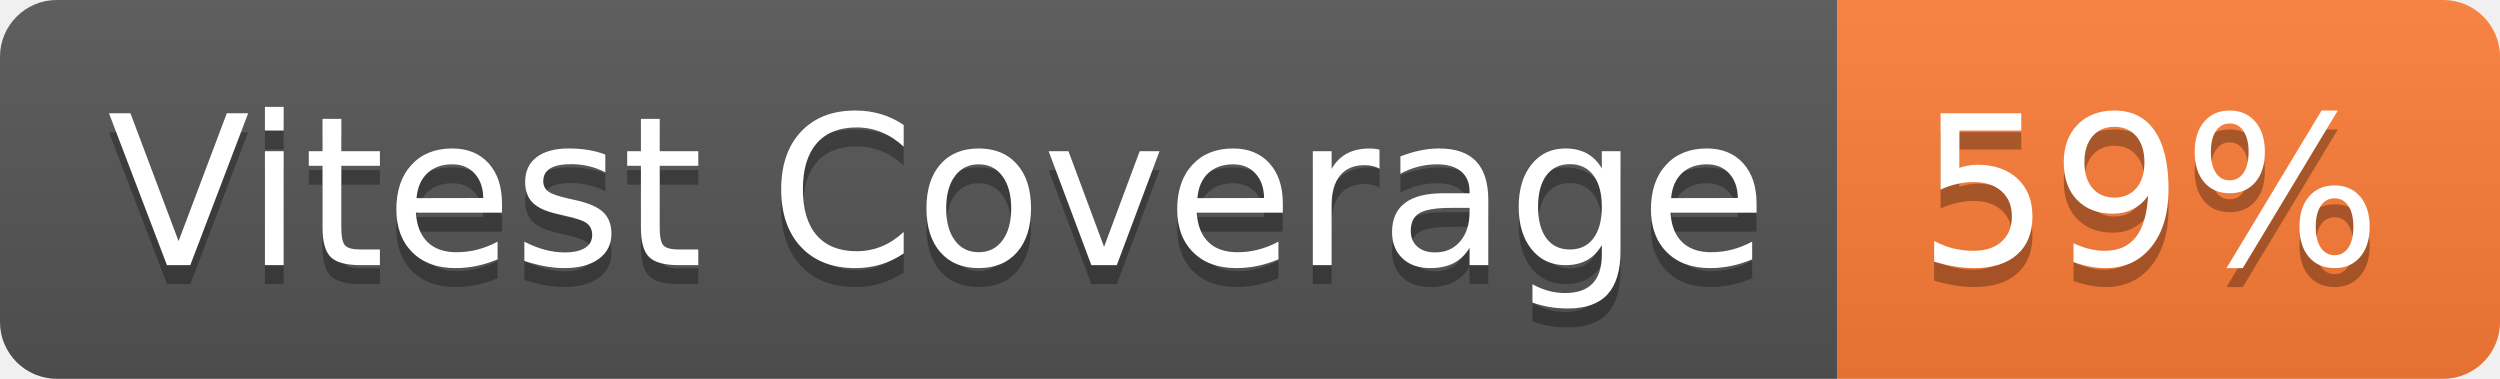
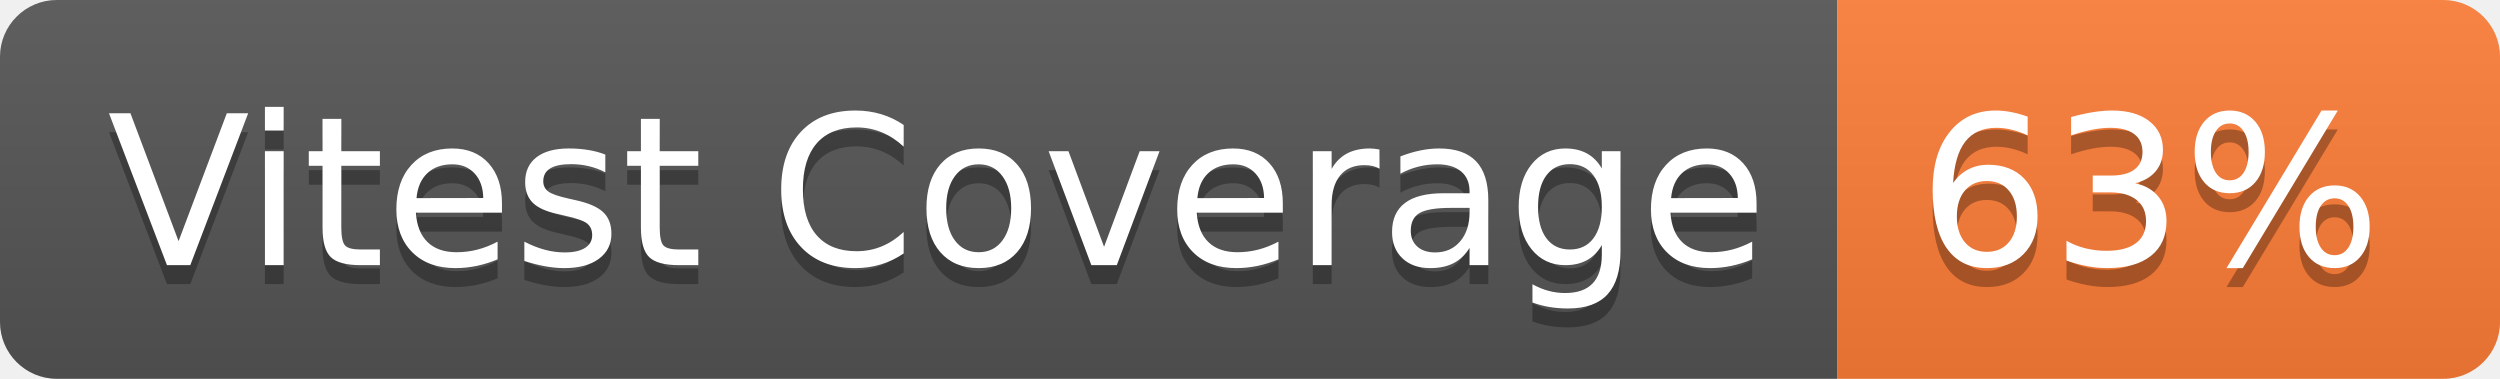
- <svg xmlns="http://www.w3.org/2000/svg" width="132" height="20" role="img" aria-label="Vitest Coverage: 59%">
+ <svg xmlns="http://www.w3.org/2000/svg" width="132" height="20" role="img" aria-label="Vitest Coverage: 63%">
  <linearGradient id="s" x2="0" y2="100%">
    <stop offset="0" stop-color="#bbb" stop-opacity=".1" />
    <stop offset="1" stop-opacity=".1" />
  </linearGradient>
  <clipPath id="r">
    <rect width="132" height="20" rx="3" fill="#fff" />
  </clipPath>
  <g clip-path="url(#r)">
    <rect width="97" height="20" fill="#555" />
    <rect x="97" width="35" height="20" fill="#fe7d37" />
    <rect width="132" height="20" fill="url(#s)" />
  </g>
  <g fill="#fff" text-anchor="middle" font-family="Verdana,Geneva,DejaVu Sans,sans-serif" text-rendering="geometricPrecision" font-size="110">
    <text aria-hidden="true" x="495" y="150" fill="#010101" fill-opacity=".3" transform="scale(.1)" textLength="870">Vitest Coverage</text>
    <text x="495" y="140" transform="scale(.1)" fill="#fff" textLength="870">Vitest Coverage</text>
-     <text aria-hidden="true" x="1135" y="150" fill="#010101" fill-opacity=".3" transform="scale(.1)" textLength="250">59%</text>
-     <text x="1135" y="140" transform="scale(.1)" fill="#fff" textLength="250">59%</text>
+     <text aria-hidden="true" x="1135" y="150" fill="#010101" fill-opacity=".3" transform="scale(.1)" textLength="250">63%</text>
+     <text x="1135" y="140" transform="scale(.1)" fill="#fff" textLength="250">63%</text>
  </g>
</svg>
